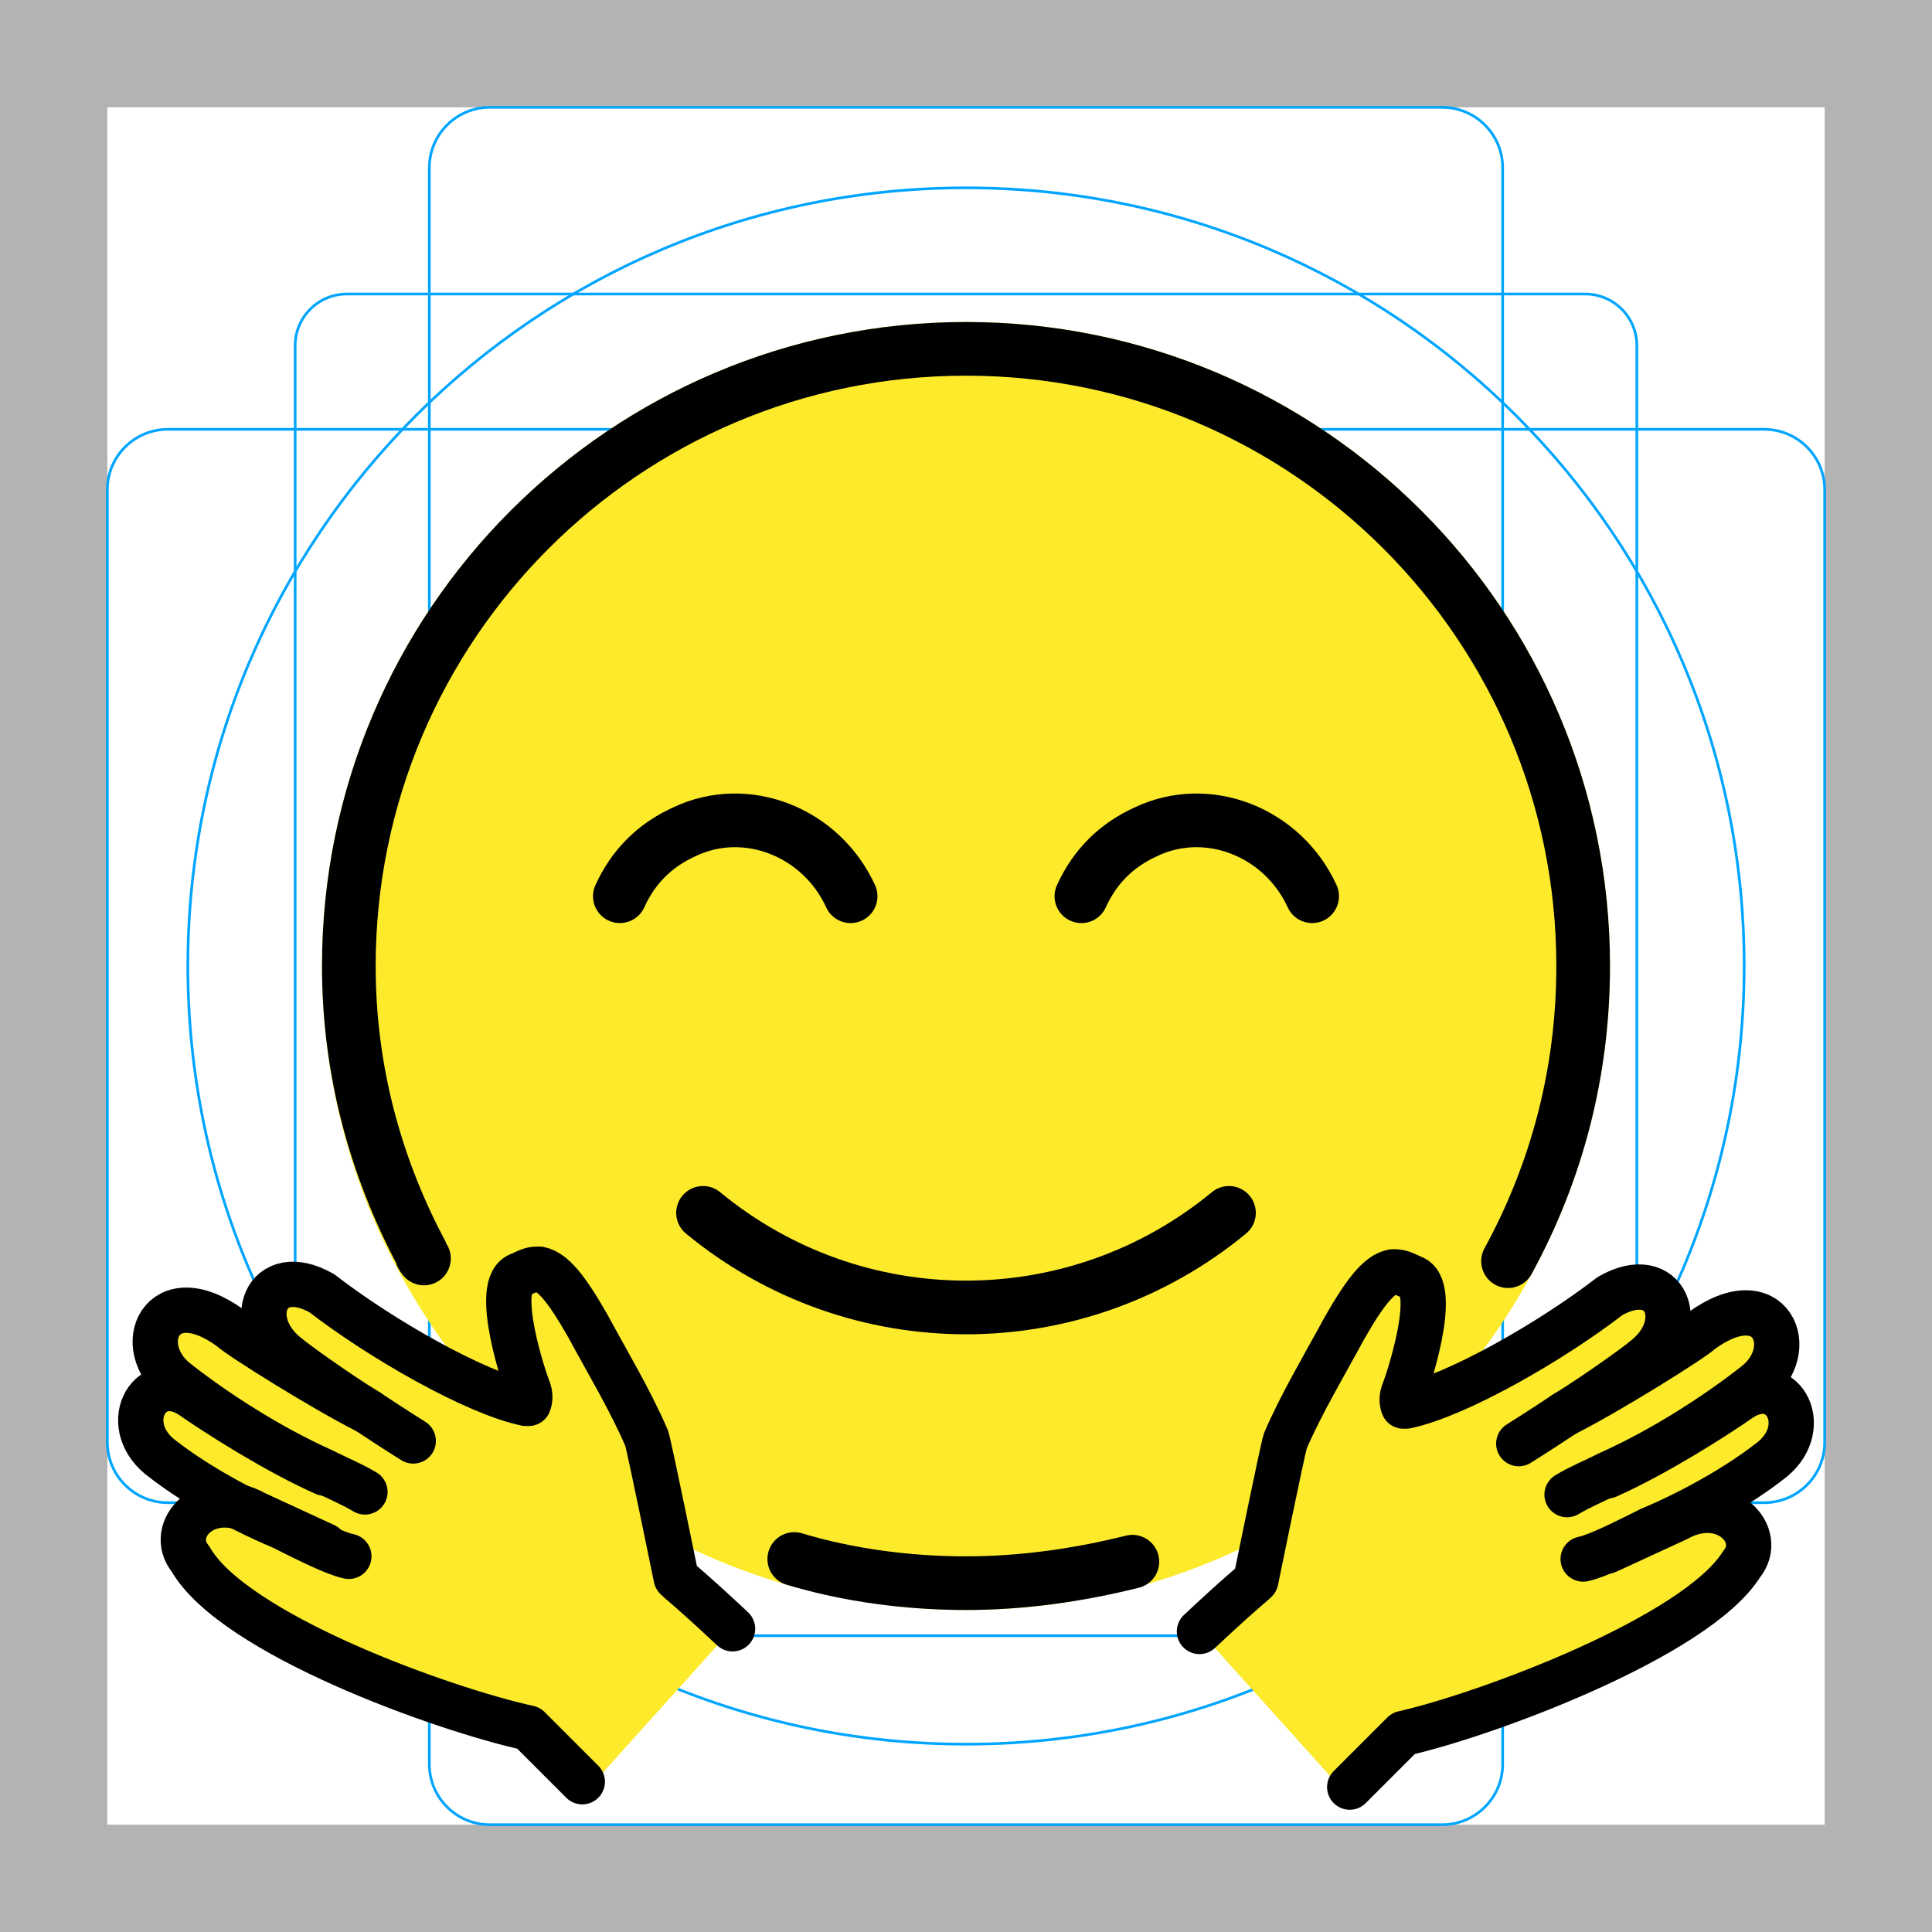
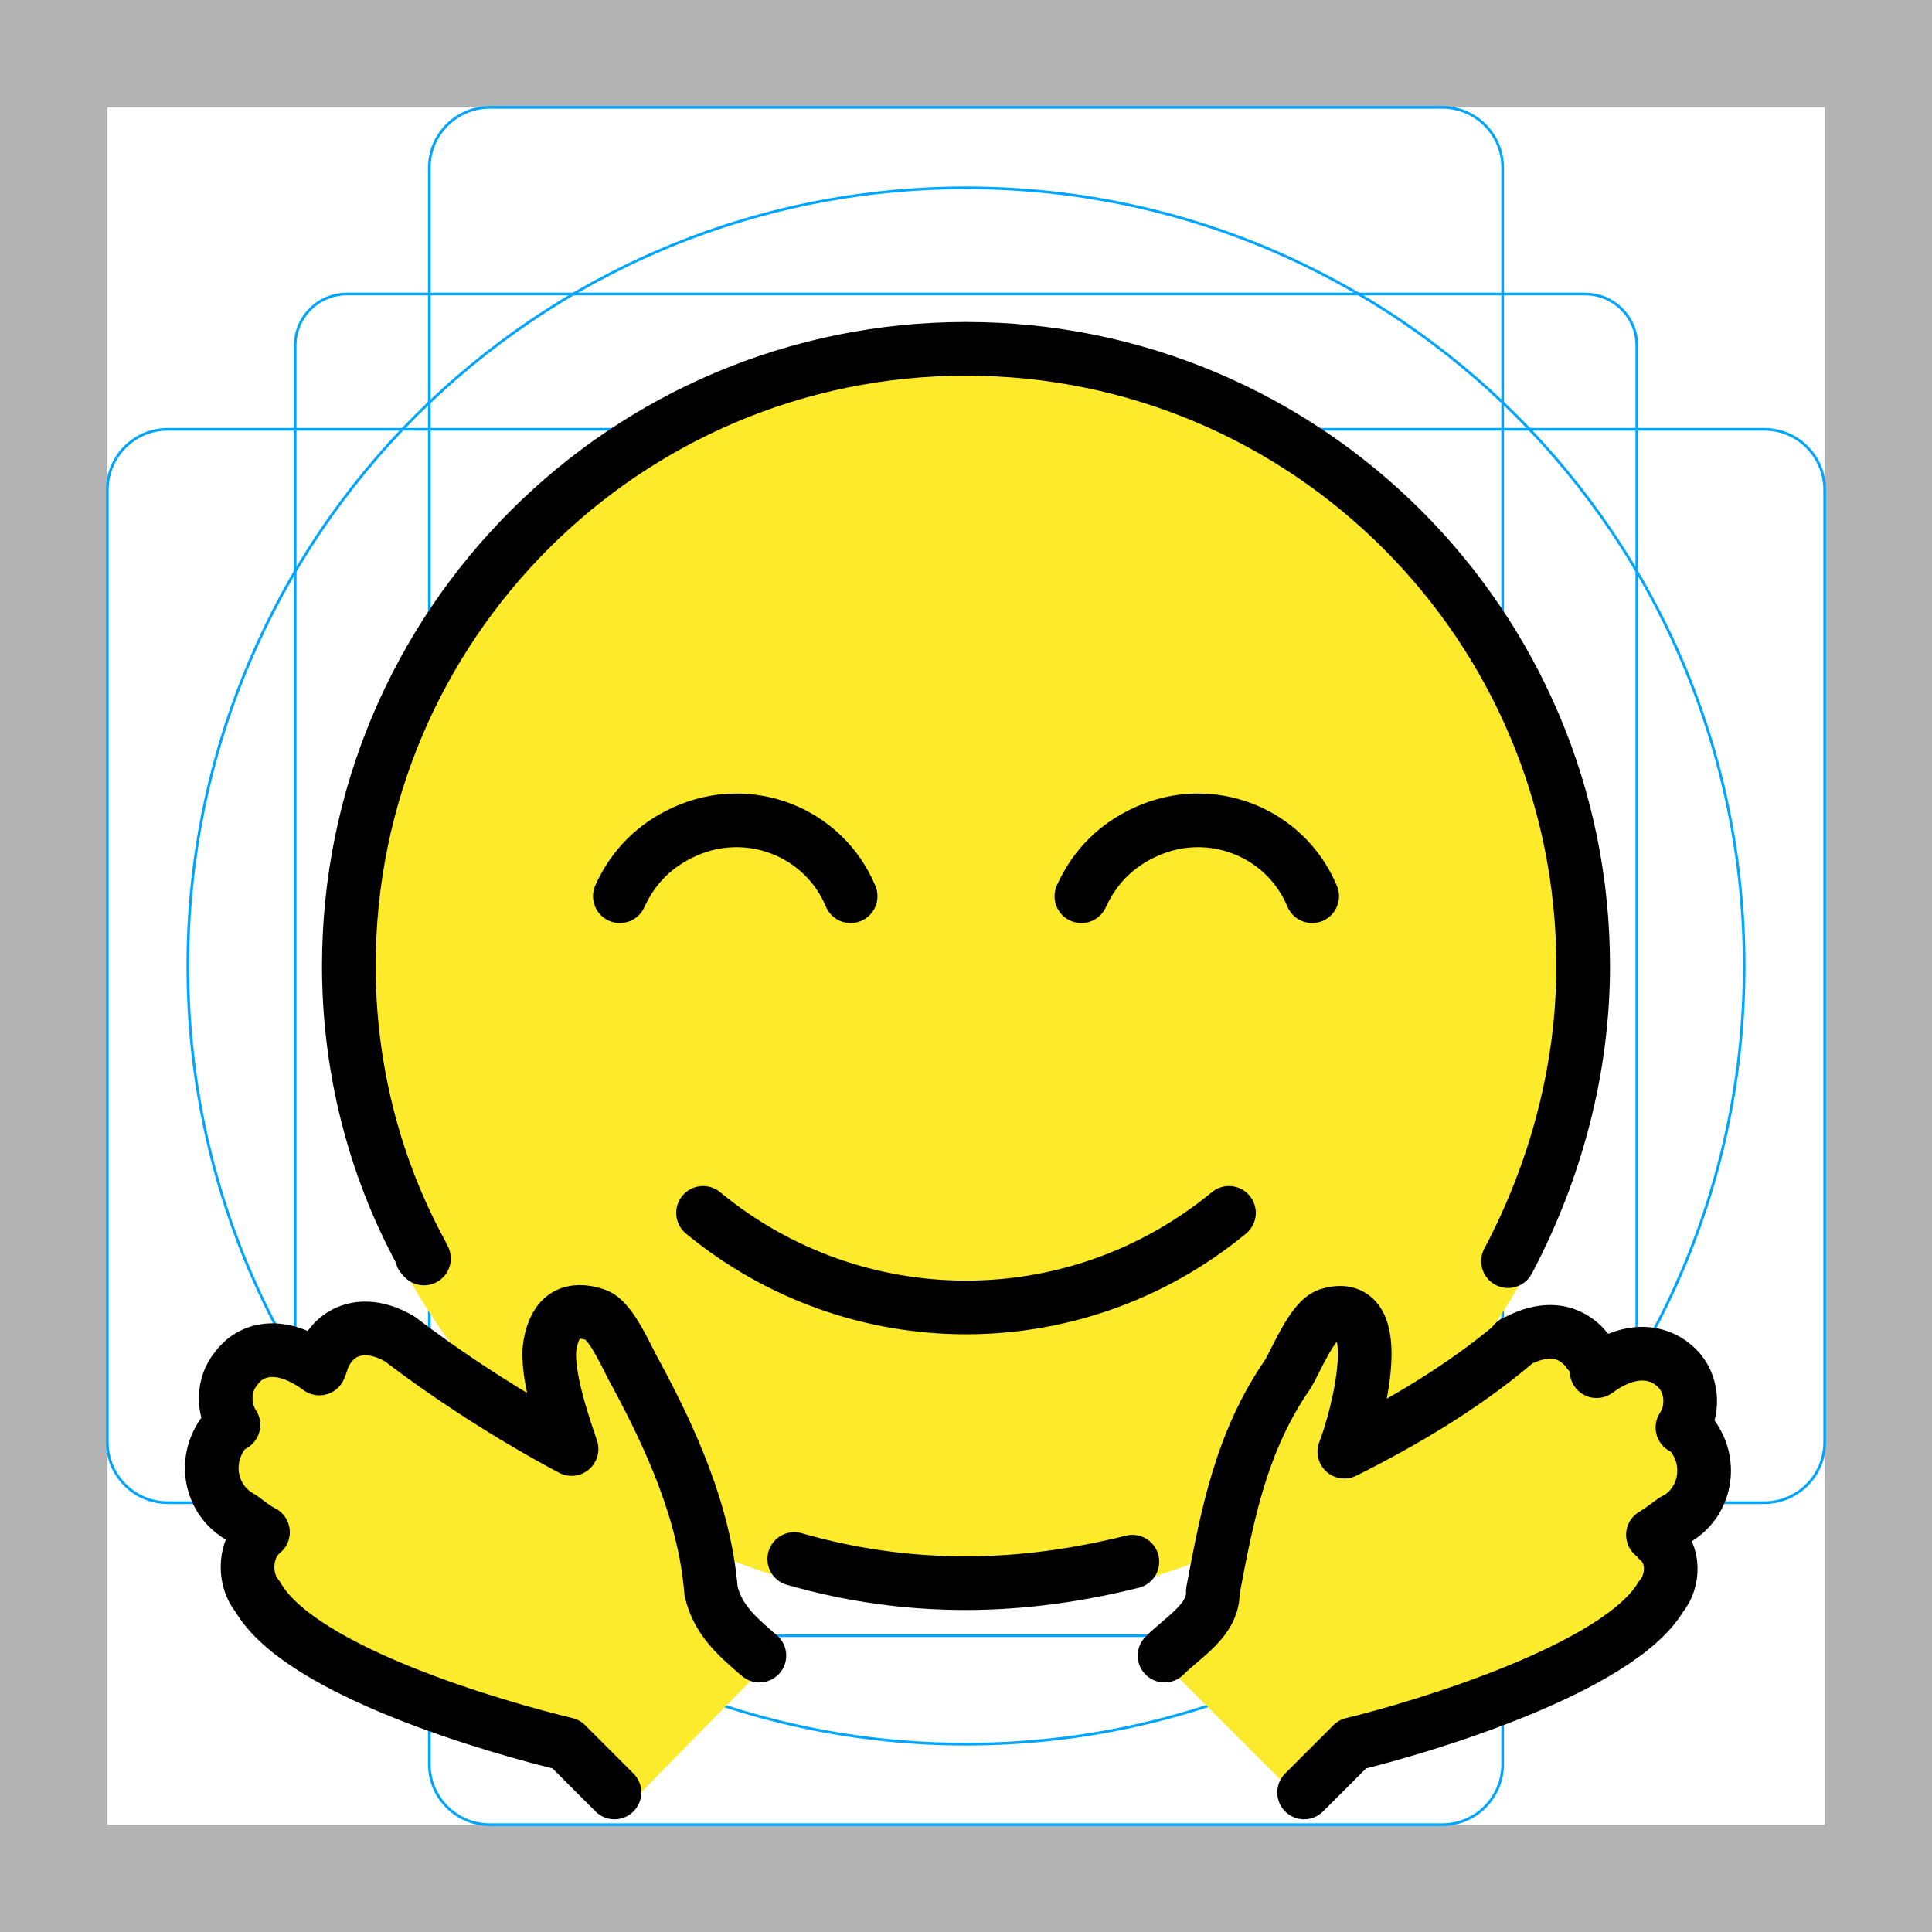
<svg xmlns="http://www.w3.org/2000/svg" id="emoji" viewBox="0 0 72 72">
  <g id="grid">
    <path fill="#B3B3B3" d="M68,4v64H4V4H68 M72,0H0v72h72V0z" />
    <path fill="none" stroke="#00A5FF" stroke-miterlimit="10" stroke-width="0.1" d="M12.923,10.958h46.154 c1.062,0,1.923,0.861,1.923,1.923l0,0v46.154c0,1.062-0.861,1.923-1.923,1.923H12.923 c-1.062,0-1.923-0.861-1.923-1.923l0,0V12.881C11,11.819,11.861,10.958,12.923,10.958L12.923,10.958z" />
    <path fill="none" stroke="#00A5FF" stroke-miterlimit="10" stroke-width="0.1" d="M18.254,4h35.493C54.991,4,56,5.009,56,6.254 v59.493C56,66.991,54.991,68,53.746,68H18.254C17.009,68,16,66.991,16,65.746V6.254C16,5.009,17.009,4,18.254,4z" />
    <path fill="none" stroke="#00A5FF" stroke-miterlimit="10" stroke-width="0.1" d="M68,18.254v35.493 C68,54.991,66.991,56,65.746,56H6.254C5.009,56,4,54.991,4,53.746V18.254C4,17.009,5.009,16,6.254,16h59.493 C66.991,16,68,17.009,68,18.254z" />
    <circle cx="36" cy="36" r="29" fill="none" stroke="#00A5FF" stroke-miterlimit="10" stroke-width="0.1" />
  </g>
  <g id="color">
-     <circle cx="36" cy="36" r="24" fill="#FCEA2B" />
-     <path fill="none" stroke="#000000" stroke-linecap="round" stroke-linejoin="round" stroke-miterlimit="10" stroke-width="2" d="m56.2 57.8" />
-     <path fill="#FCEA2B" d="m22.1 49.3c0.7 1.3 1.5 2.9 2.1 4.3 0.1 0.3 0.3 0.6 0.4 0.8s0.6 4.4 0.6 4.4c0.2 0.2 0.5 0.4 2 2l-5.4 6-0.4-0.4s-0.3-0.3-0.4-0.4l-1.2-1.2h-0.1c-0.2-0.1-0.6-0.2-1.2-0.4-0.8-0.3-1.8-0.7-2.5-1-1.3-0.4-6.2-2.9-8.3-5.4-0.9-1.1 0.4-2.7 2.2-1.6l0.6 0.3c-1.8-1.1-3.9-2.4-4.7-3.1-1-0.8-0.2-2.8 1.5-1.9 1 0.7 2.9 2.1 4.7 3-2-1.1-4-2.2-5.3-3.5-1.6-1.6-0.2-4 2.2-2 0.4 0.3 0.7 0.5 1.1 0.7 0.7 0.4 2.3 1.7 3.9 2.5-1.3-0.8-2.7-2-2.8-2.1-1.8-1.4-0.8-3.6 1.3-2.4 2.1 1.8 5.6 3.9 7.5 4.4h0.1v-0.5c0-0.2-0.1-0.6-0.1-0.9 0-0.1 0-0.2-0.1-0.3 0-0.2-0.1-0.3-0.1-0.5 0-0.1-0.1-0.2-0.1-0.3-0.3-1.2-0.5-1.9 0.2-2.3 0.2-0.1 0.4-0.2 0.6-0.2l0.1 0.1v-0.1c0.4 0 1 0.6 1.6 2z" />
-     <path fill="#FCEA2B" d="m51.6 47.6v0c0.3 0 0.5 0.1 0.7 0.2 0.7 0.4 0.4 1.1 0.2 2.3 0 0.1-0.1 0.2-0.1 0.3 0 0.2-0.1 0.3-0.1 0.5-0.1 0.1-0.1 0.2-0.1 0.3 0 0.3-0.1 0.7-0.1 0.9v0.5h0.1c1.9-0.5 5.3-2.6 7.5-4.4 2.1-1.3 3 1 1.3 2.4-0.1 0.1-1.6 1.3-2.8 2.1 1.6-0.9 3.2-2.1 3.9-2.5 0.4-0.2 0.7-0.4 1.1-0.7 2.3-2 3.8 0.5 2.2 2-1.3 1.2-3.3 2.4-5.3 3.5 1.8-0.9 3.7-2.2 4.7-3 1.7-1 2.4 1 1.5 1.9-0.8 0.6-2.9 2-4.7 3.1l0.6-0.3c1.8-1.1 3 0.5 2.2 1.6-2.1 2.5-6.9 4.9-8.3 5.3-0.7 0.3-1.7 0.7-2.5 1-0.6 0.2-1 0.3-1.2 0.4h-0.1l-2 2-5.4-6c1.5-1.6 1.8-1.8 2-2 0 0 0.5-4.2 0.6-4.4s0.3-0.5 0.4-0.8c0.6-1.4 1.4-2.9 2.1-4.3 0.5-1.5 1.1-2.1 1.6-1.9z" />
+     <circle cx="36" cy="36" r="23.8" fill="#FCEA2B" />
+     <g transform="translate(.3 .5)">
+       <path fill="#fcea2d" d="m28.2 61.6-5.1 5.2c-4.472-3.459-10.46-4.395-14.25-8.76-0.512-2.736-1.312-10.01 1.854-7.34 4.956-3.31 4.378 1.379 10.1 2.8h0.2c-0.634-2.772-1.709-2.625 0.4-4.7 3.594 3.941 3.542 9.586 6.8 12.8z" />
+       <path fill="#fcea2d" d="m49.7 49.1c1.591 0.854 0.486 3.626 0.5 4.7 1.7-0.5 4.9-2.4 6.9-4 1.595 0.047 7.958 1.281 5.8 3.4 0 0 1.2 0.4 0 3-0.7 0.5-0.2 2.4-1 3.4-4.136 4.135-11.06 3.117-13.4 7.3l-5.2-5.2c3.69-3.36 1.958-9.959 6.4-12.6z" />
+     </g>
  </g>
  <g id="hair" />
  <g id="skin" />
  <g id="skin-shadow" />
  <g id="line">
-     <path fill="none" stroke="#000000" stroke-linecap="round" stroke-linejoin="round" stroke-miterlimit="10" stroke-width="2" d="M56.2,47C58,43.7,59,40,59,36c0-12.7-10.3-23-23-23S13,23.3,13,36c0,3.9,1,7.5,2.7,10.7c0,0.1,0.1,0.2,0.1,0.2" />
-     <path fill="none" stroke="#000000" stroke-linecap="round" stroke-linejoin="round" stroke-miterlimit="10" stroke-width="2" d="m29.6 58.1c2 0.6 4.2 0.9 6.4 0.9 2.1 0 4.2-0.3 6.2-0.8" />
+     <path fill="none" stroke="#000" stroke-linecap="round" stroke-linejoin="round" stroke-width="2" d="M56.2,47C58,43.6,59,39.8,59,36c0-12.7-10.3-23-23-23S13,23.3,13,36c0,3.7,0.9,7.4,2.7,10.7 c0,0.1,0,0.1,0.1,0.2" />
+     <path fill="none" stroke="#000" stroke-linecap="round" stroke-linejoin="round" stroke-width="2" d="m29.6 58.1c2.1 0.6 4.2 0.9 6.4 0.9 2.1 0 4.2-0.3 6.2-0.8" />
    <path fill="none" stroke="#000" stroke-linecap="round" stroke-linejoin="round" stroke-width="2" d="m45.8 45.2c-5.7 4.7-13.9 4.7-19.6 0" />
-     <path fill="none" stroke="#000000" stroke-linecap="round" stroke-miterlimit="10" stroke-width="2" d="m31.7 33.4c-1.1-2.4-3.9-3.5-6.2-2.4-1.1 0.5-1.9 1.3-2.4 2.4" />
-     <path fill="none" stroke="#000000" stroke-linecap="round" stroke-miterlimit="10" stroke-width="2" d="m48.9 33.4c-1.1-2.4-3.9-3.5-6.2-2.4-1.1 0.5-1.9 1.3-2.4 2.4" />
-     <path fill="none" stroke="#000000" stroke-linecap="round" stroke-linejoin="round" stroke-miterlimit="10" stroke-width="1.688" d="m50 66.9" />
-     <path fill="none" stroke="#000000" stroke-linecap="round" stroke-linejoin="round" stroke-miterlimit="10" stroke-width="1.688" d="m44.7 60.8c1.6-1.5 1.9-1.7 2.1-1.9 0 0 1-4.9 1.1-5.2 0.6-1.4 1.5-2.9 2.2-4.2 0.8-1.4 1.3-2 1.8-2.1h0.1c0.2 0 0.4 0.1 0.6 0.2 1.1 0.3-0.2 4.1-0.3 4.3-0.1 0.3 0 0.5 0 0.5h0.1c1.9-0.4 5.4-2.4 7.6-4.1 2.1-1.2 3 1.1 1.2 2.4-0.1 0.1-1.6 1.2-2.9 2-0.9 0.6-1.7 1.1-1.7 1.1" />
-     <path fill="none" stroke="#000000" stroke-linecap="round" stroke-linejoin="round" stroke-miterlimit="10" stroke-width="1.688" d="m42.3 62.9" />
-     <path fill="none" stroke="#000000" stroke-linecap="round" stroke-linejoin="round" stroke-miterlimit="10" stroke-width="1.688" d="m59.9 57.8 2.6-1.2c1.8-1 3.3 0.6 2.4 1.7-1.7 2.7-9.5 5.6-12.6 6.3l-2 2" />
-     <path fill="none" stroke="#000000" stroke-linecap="round" stroke-linejoin="round" stroke-miterlimit="10" stroke-width="1.688" d="m58.4 55.7c0.5-0.3 1-0.5 1.6-0.8 2-0.9 4-2.2 5.4-3.3 1.7-1.3 0.6-3.9-2-2-0.3 0.3-3.5 2.3-5.1 3.1" />
-     <path fill="none" stroke="#000000" stroke-linecap="round" stroke-linejoin="round" stroke-miterlimit="10" stroke-width="1.688" d="m59 58.1c0.5-0.1 1.5-0.6 2.5-1.1 1.9-0.8 3.5-1.8 4.4-2.5 1.7-1.2 0.6-3.4-1-2.4-1 0.7-3.2 2.1-5 2.9" />
-     <path fill="none" stroke="#000000" stroke-linecap="round" stroke-linejoin="round" stroke-miterlimit="10" stroke-width="1.688" d="m22 66.8" />
-     <path fill="none" stroke="#000000" stroke-linecap="round" stroke-linejoin="round" stroke-miterlimit="10" stroke-width="1.688" d="m15.4 53.7s-0.8-0.5-1.7-1.1c-1.3-0.8-2.8-1.9-2.9-2-1.8-1.3-0.9-3.6 1.2-2.4 2.2 1.7 5.7 3.7 7.6 4.1h0.1s0.1-0.2 0-0.5c-0.1-0.2-1.4-4-0.3-4.3 0.2-0.1 0.4-0.2 0.6-0.2h0.1c0.5 0.1 1 0.7 1.8 2.1 0.7 1.3 1.6 2.8 2.2 4.2 0.1 0.3 1.1 5.2 1.1 5.2 0.2 0.2 0.5 0.4 2.1 1.9" />
-     <path fill="none" stroke="#000000" stroke-linecap="round" stroke-linejoin="round" stroke-miterlimit="10" stroke-width="1.688" d="m29.7 62.8" />
-     <path fill="none" stroke="#000000" stroke-linecap="round" stroke-linejoin="round" stroke-miterlimit="10" stroke-width="1.688" d="m21.7 66.4-0.4-0.4s-0.3-0.3-0.4-0.4l-1.2-1.2c-3.2-0.7-11-3.5-12.6-6.3-0.9-1.1 0.6-2.7 2.4-1.7l2.6 1.2" />
-     <path fill="none" stroke="#000000" stroke-linecap="round" stroke-linejoin="round" stroke-miterlimit="10" stroke-width="1.688" d="m13.7 52.6c-1.6-0.8-4.8-2.8-5.1-3.1-2.6-1.9-3.7 0.7-2 2 1.4 1.1 3.4 2.4 5.4 3.3 0.6 0.3 1.1 0.5 1.6 0.8" />
-     <path fill="none" stroke="#000000" stroke-linecap="round" stroke-linejoin="round" stroke-miterlimit="10" stroke-width="1.688" d="m12.1 54.9c-1.8-0.8-4-2.2-5-2.9-1.6-1-2.7 1.2-1 2.4 0.9 0.7 2.5 1.7 4.4 2.5 1 0.5 2 1 2.5 1.1" />
+     <path fill="none" stroke="#000" stroke-linecap="round" stroke-miterlimit="10" stroke-width="2" d="m31.7 33.4c-1-2.4-3.8-3.5-6.2-2.4-1.1 0.5-1.9 1.3-2.4 2.4" />
+     <path fill="none" stroke="#000" stroke-linecap="round" stroke-miterlimit="10" stroke-width="2" d="m48.9 33.4c-1-2.4-3.8-3.5-6.2-2.4-1.1 0.5-1.9 1.3-2.4 2.4" />
+     <path fill="none" stroke="#000" stroke-linecap="round" stroke-linejoin="round" stroke-width="2" d="m28.3 61.7c-0.896-0.764-1.554-1.366-1.8-2.4-0.243-2.983-1.549-5.769-2.8-8.1-0.3-0.5-0.9-2-1.5-2.2-0.9-0.3-1.5 0-1.7 1.1s0.6 3.3 0.8 3.9c-2.357-1.253-4.571-2.707-6.4-4.1-1.2-0.7-2.2-0.4-2.7 0.4-0.2 0.3-0.2 0.5-0.3 0.7-1.5-1.1-2.6-0.7-3.1 0-0.5 0.6-0.5 1.5-0.1 2.1-0.2 0.1-0.4 0.3-0.5 0.5-0.6 1-0.3 2.3 0.7 2.9 0.2 0.1 0.5 0.4 0.9 0.6-0.1 0.1-0.2 0.1-0.2 0.2-0.5 0.6-0.5 1.6 0 2.2 1.6 2.8 9 4.9 11.5 5.5l1.8 1.8" />
+     <path fill="none" stroke="#000" stroke-linecap="round" stroke-linejoin="round" stroke-width="2" d="m48.6 66.8 1.8-1.8c2.5-0.6 9.9-2.8 11.5-5.5 0.5-0.6 0.5-1.6-0.1-2.1-0.1-0.1-0.1-0.2-0.2-0.2 0.5-0.3 0.8-0.6 0.9-0.6 1-0.6 1.3-1.9 0.7-2.9-0.1-0.2-0.3-0.4-0.5-0.5 0.4-0.6 0.4-1.5-0.1-2.1s-1.6-1.1-3.1 0c0-0.3-0.1-0.6-0.3-0.7-0.5-0.7-1.4-1.1-2.7-0.4 0 0-0.1 0-0.1 0.1-1.9 1.6-4.1 2.9-6.3 4 0.503-1.286 1.69-5.814-0.6-5.1-0.6 0.2-1.2 1.7-1.5 2.2-1.738 2.511-2.258 5.218-2.8 8.1 0.031 1.077-1.076 1.676-1.8 2.4" />
  </g>
</svg>
